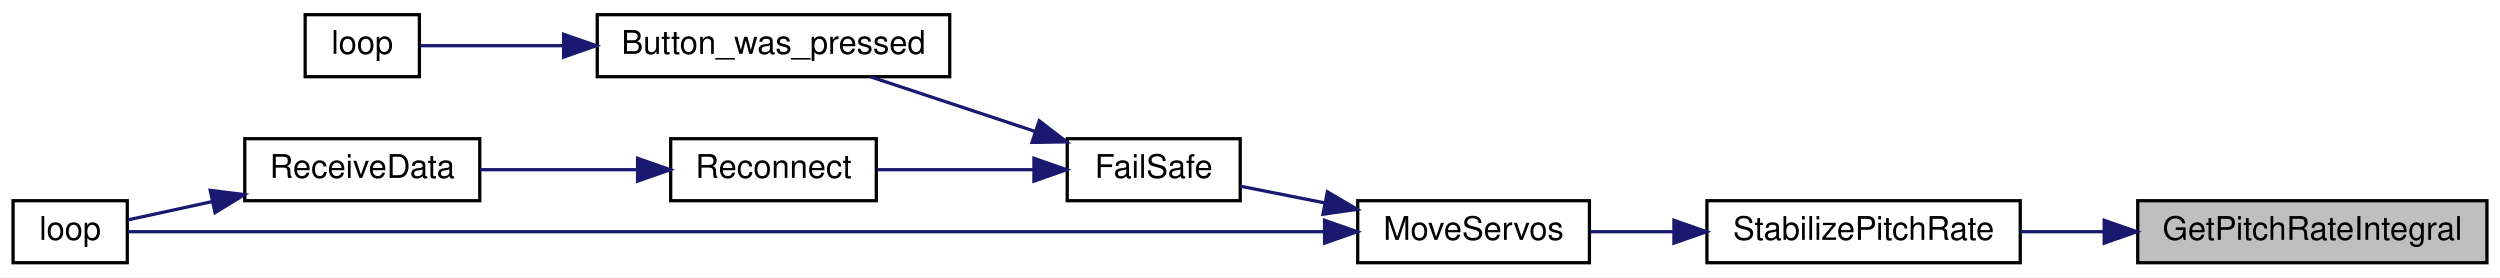
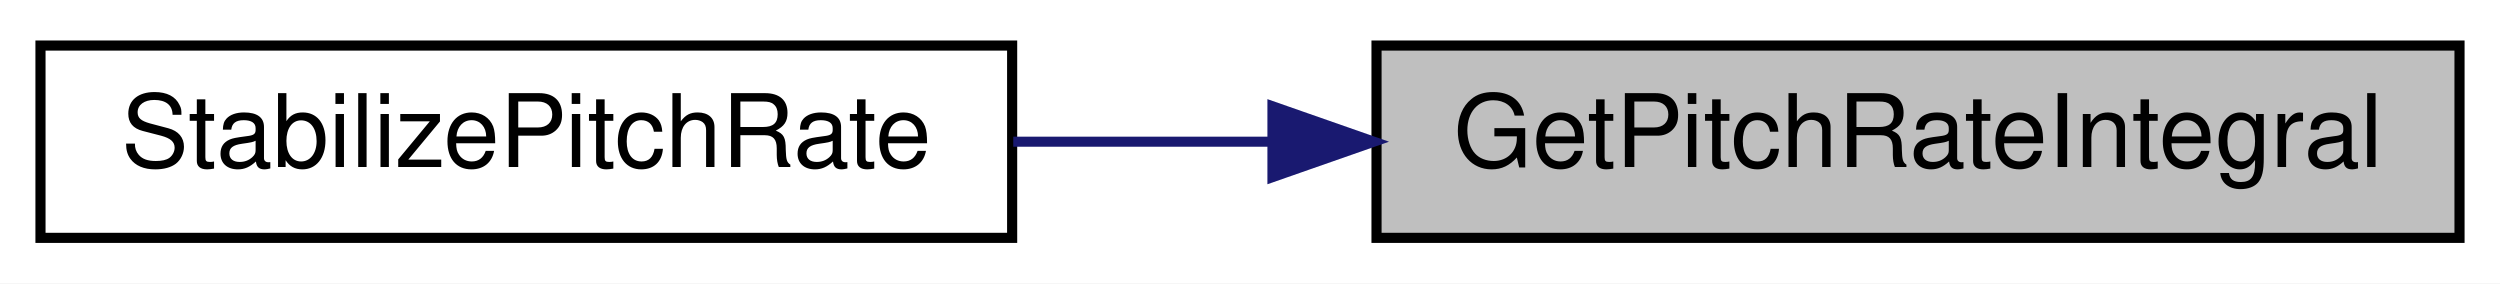
- <svg xmlns="http://www.w3.org/2000/svg" xmlns:xlink="http://www.w3.org/1999/xlink" width="766pt" height="85pt" viewBox="0.00 0.00 766.00 85.00">
-   <g id="graph0" class="graph" transform="scale(1 1) rotate(0) translate(4 81)">
-     <polygon fill="white" stroke="transparent" points="-4,4 -4,-81 762,-81 762,4 -4,4" />
+ <svg xmlns="http://www.w3.org/2000/svg" xmlns:xlink="http://www.w3.org/1999/xlink" width="247pt" height="28pt" viewBox="0.00 0.00 247.00 28.00">
+   <g id="graph0" class="graph" transform="scale(1 1) rotate(0) translate(4 24)">
+     <polygon fill="white" stroke="transparent" points="-4,4 -4,-24 243,-24 243,4 -4,4" />
    <g id="node1" class="node">
      <g id="a_node1">
        <a xlink:title=" ">
-           <polygon fill="#bfbfbf" stroke="black" points="651,-0.5 651,-19.5 758,-19.5 758,-0.5 651,-0.5" />
-           <text text-anchor="middle" x="704.5" y="-7.5" font-family="Helvetica,sans-Serif" font-size="10.00">GetPitchRateIntegral</text>
+           <polygon fill="#bfbfbf" stroke="black" points="132,-0.5 132,-19.5 239,-19.5 239,-0.5 132,-0.5" />
+           <text text-anchor="middle" x="185.5" y="-7.5" font-family="Helvetica,sans-Serif" font-size="10.00">GetPitchRateIntegral</text>
        </a>
      </g>
    </g>
    <g id="node2" class="node">
      <g id="a_node2">
        <a xlink:href="imu_8h.html#a49760866b31e1d6fdc7354d0bfe1e214" target="_top" xlink:title=" ">
-           <polygon fill="white" stroke="black" points="519,-0.5 519,-19.5 615,-19.5 615,-0.5 519,-0.5" />
-           <text text-anchor="middle" x="567" y="-7.5" font-family="Helvetica,sans-Serif" font-size="10.00">StabilizePitchRate</text>
+           <polygon fill="white" stroke="black" points="0,-0.5 0,-19.5 96,-19.5 96,-0.5 0,-0.5" />
+           <text text-anchor="middle" x="48" y="-7.5" font-family="Helvetica,sans-Serif" font-size="10.00">StabilizePitchRate</text>
        </a>
      </g>
    </g>
    <g id="edge1" class="edge">
-       <path fill="none" stroke="midnightblue" d="M640.7,-10C632.09,-10 623.38,-10 615.11,-10" />
-       <polygon fill="midnightblue" stroke="midnightblue" points="640.72,-13.5 650.72,-10 640.72,-6.5 640.72,-13.5" />
-     </g>
-     <g id="node3" class="node">
-       <g id="a_node3">
-         <a xlink:href="_receiver_code_2src_2main_8cpp.html#a6f2443a0666140cf4d8b7352bb3b793c" target="_top" xlink:title=" ">
-           <polygon fill="white" stroke="black" points="412,-0.5 412,-19.5 483,-19.5 483,-0.5 412,-0.5" />
-           <text text-anchor="middle" x="447.5" y="-7.5" font-family="Helvetica,sans-Serif" font-size="10.00">MoveServos</text>
-         </a>
-       </g>
-     </g>
-     <g id="edge2" class="edge">
-       <path fill="none" stroke="midnightblue" d="M508.75,-10C500.07,-10 491.34,-10 483.32,-10" />
-       <polygon fill="midnightblue" stroke="midnightblue" points="508.89,-13.5 518.89,-10 508.89,-6.5 508.89,-13.5" />
-     </g>
-     <g id="node4" class="node">
-       <g id="a_node4">
-         <a xlink:href="_receiver_code_2src_2main_8cpp.html#a42318598726782ebb2e1857f167c8cda" target="_top" xlink:title=" ">
-           <polygon fill="white" stroke="black" points="323,-19.5 323,-38.5 376,-38.5 376,-19.5 323,-19.5" />
-           <text text-anchor="middle" x="349.5" y="-26.5" font-family="Helvetica,sans-Serif" font-size="10.00">FailSafe</text>
-         </a>
-       </g>
-     </g>
-     <g id="edge3" class="edge">
-       <path fill="none" stroke="midnightblue" d="M401.95,-18.82C393.07,-20.57 384.04,-22.36 376.07,-23.94" />
-       <polygon fill="midnightblue" stroke="midnightblue" points="402.71,-22.23 411.84,-16.86 401.35,-15.37 402.71,-22.23" />
-     </g>
-     <g id="node9" class="node">
-       <g id="a_node9">
-         <a xlink:href="_receiver_code_2src_2main_8cpp.html#afe461d27b9c48d5921c00d521181f12f" target="_top" xlink:title=" ">
-           <polygon fill="white" stroke="black" points="0,-0.5 0,-19.5 35,-19.5 35,-0.5 0,-0.5" />
-           <text text-anchor="middle" x="17.5" y="-7.5" font-family="Helvetica,sans-Serif" font-size="10.00">loop</text>
-         </a>
-       </g>
-     </g>
-     <g id="edge9" class="edge">
-       <path fill="none" stroke="midnightblue" d="M401.58,-10C308.13,-10 96.43,-10 35.31,-10" />
-       <polygon fill="midnightblue" stroke="midnightblue" points="401.84,-13.5 411.84,-10 401.84,-6.5 401.84,-13.5" />
-     </g>
-     <g id="node5" class="node">
-       <g id="a_node5">
-         <a xlink:href="_transmitter_code_2src_2main_8cpp.html#aed6c682ed45951f95e0b02cf6b570da2" target="_top" xlink:title=" ">
-           <polygon fill="white" stroke="black" points="179,-57.5 179,-76.5 287,-76.5 287,-57.5 179,-57.5" />
-           <text text-anchor="middle" x="233" y="-64.5" font-family="Helvetica,sans-Serif" font-size="10.00">Button_was_pressed</text>
-         </a>
-       </g>
-     </g>
-     <g id="edge4" class="edge">
-       <path fill="none" stroke="midnightblue" d="M313.16,-40.73C297,-46.09 278.11,-52.36 262.83,-57.43" />
-       <polygon fill="midnightblue" stroke="midnightblue" points="314.42,-44 322.8,-37.53 312.21,-37.36 314.42,-44" />
-     </g>
-     <g id="node7" class="node">
-       <g id="a_node7">
-         <a xlink:href="radio_8h.html#a692b8b0727e0db358f99c7bf4e8235c0" target="_top" xlink:title=" ">
-           <polygon fill="white" stroke="black" points="201.5,-19.5 201.5,-38.5 264.5,-38.5 264.5,-19.5 201.5,-19.5" />
-           <text text-anchor="middle" x="233" y="-26.5" font-family="Helvetica,sans-Serif" font-size="10.00">Reconnect</text>
-         </a>
-       </g>
-     </g>
-     <g id="edge6" class="edge">
-       <path fill="none" stroke="midnightblue" d="M312.65,-29C297.33,-29 279.63,-29 264.9,-29" />
-       <polygon fill="midnightblue" stroke="midnightblue" points="312.8,-32.5 322.8,-29 312.8,-25.5 312.8,-32.5" />
-     </g>
-     <g id="node6" class="node">
-       <g id="a_node6">
-         <a xlink:href="_transmitter_code_2src_2main_8cpp.html#afe461d27b9c48d5921c00d521181f12f" target="_top" xlink:title=" ">
-           <polygon fill="white" stroke="black" points="89.5,-57.5 89.5,-76.5 124.5,-76.5 124.5,-57.5 89.5,-57.5" />
-           <text text-anchor="middle" x="107" y="-64.5" font-family="Helvetica,sans-Serif" font-size="10.00">loop</text>
-         </a>
-       </g>
-     </g>
-     <g id="edge5" class="edge">
-       <path fill="none" stroke="midnightblue" d="M168.61,-67C152.38,-67 136.28,-67 124.76,-67" />
-       <polygon fill="midnightblue" stroke="midnightblue" points="168.69,-70.5 178.69,-67 168.69,-63.5 168.69,-70.5" />
-     </g>
-     <g id="node8" class="node">
-       <g id="a_node8">
-         <a xlink:href="_receiver_code_2src_2main_8cpp.html#a06807a4f185694d37f774702ba74db0a" target="_top" xlink:title=" ">
-           <polygon fill="white" stroke="black" points="71,-19.5 71,-38.5 143,-38.5 143,-19.5 71,-19.5" />
-           <text text-anchor="middle" x="107" y="-26.5" font-family="Helvetica,sans-Serif" font-size="10.00">ReceiveData</text>
-         </a>
-       </g>
-     </g>
-     <g id="edge7" class="edge">
-       <path fill="none" stroke="midnightblue" d="M191,-29C175.5,-29 158.03,-29 143.12,-29" />
-       <polygon fill="midnightblue" stroke="midnightblue" points="191.35,-32.5 201.35,-29 191.35,-25.5 191.35,-32.5" />
-     </g>
-     <g id="edge8" class="edge">
-       <path fill="none" stroke="midnightblue" d="M60.94,-19.22C51.7,-17.21 42.54,-15.22 35.11,-13.61" />
-       <polygon fill="midnightblue" stroke="midnightblue" points="60.4,-22.68 70.91,-21.38 61.89,-15.84 60.4,-22.68" />
+       <path fill="none" stroke="midnightblue" d="M121.7,-10C113.09,-10 104.38,-10 96.11,-10" />
+       <polygon fill="midnightblue" stroke="midnightblue" points="121.72,-13.5 131.72,-10 121.72,-6.5 121.72,-13.5" />
    </g>
  </g>
</svg>
